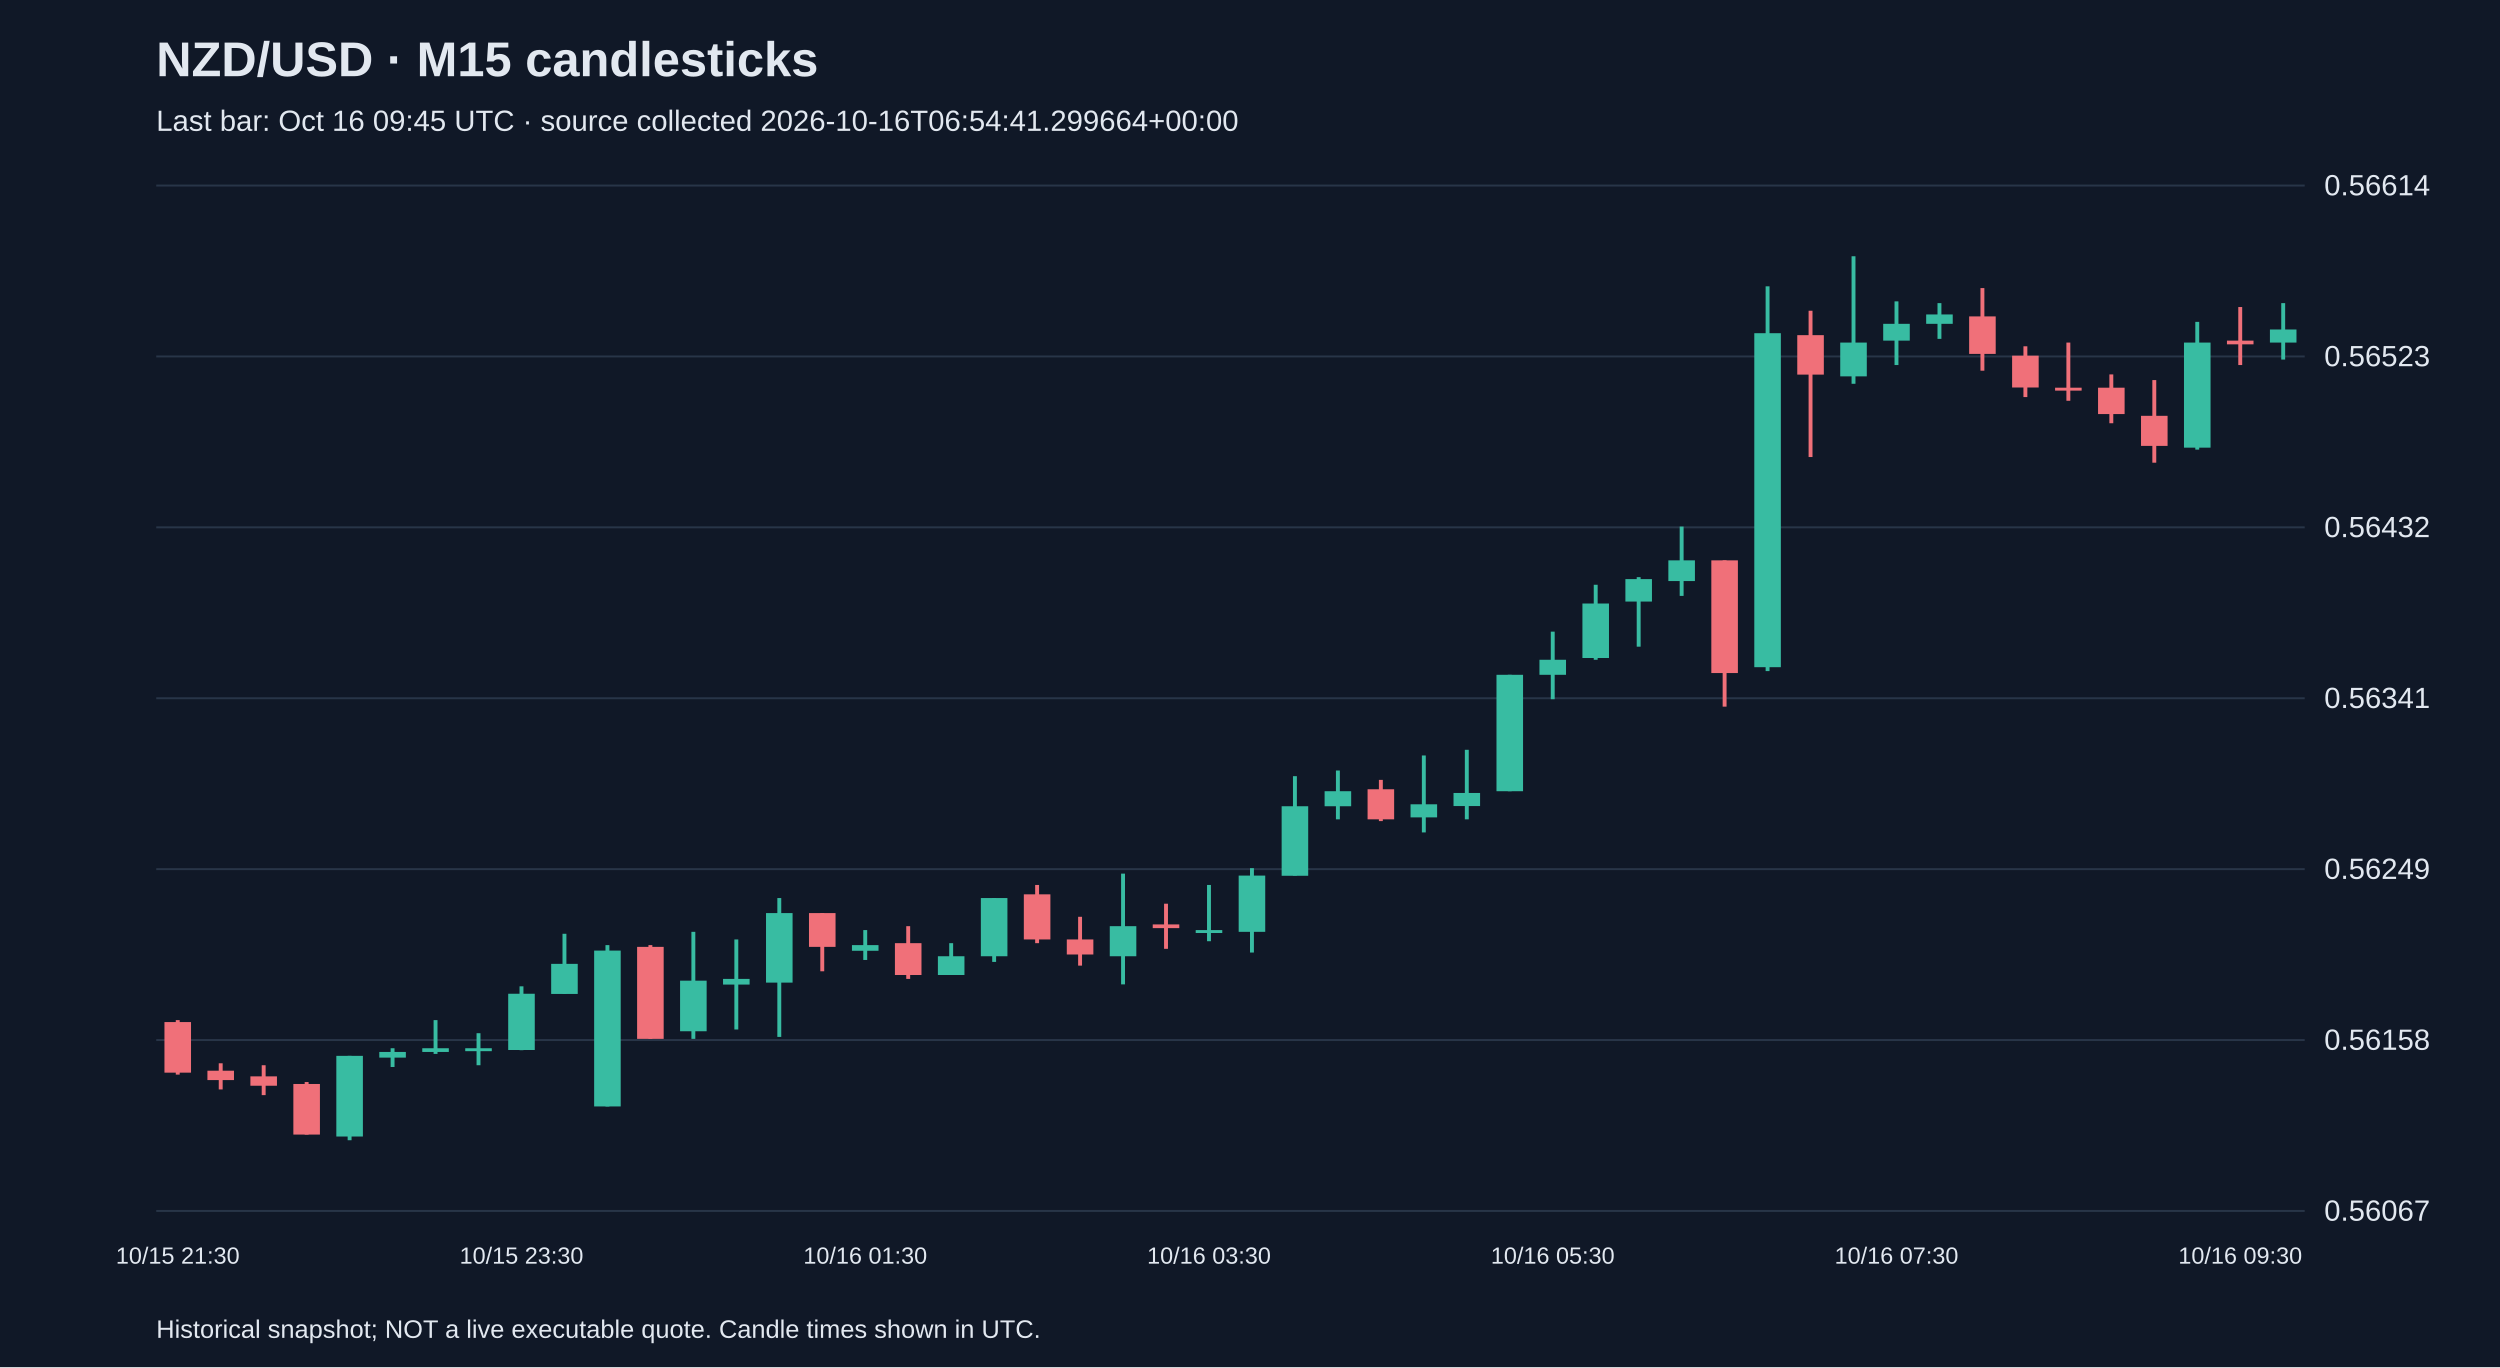
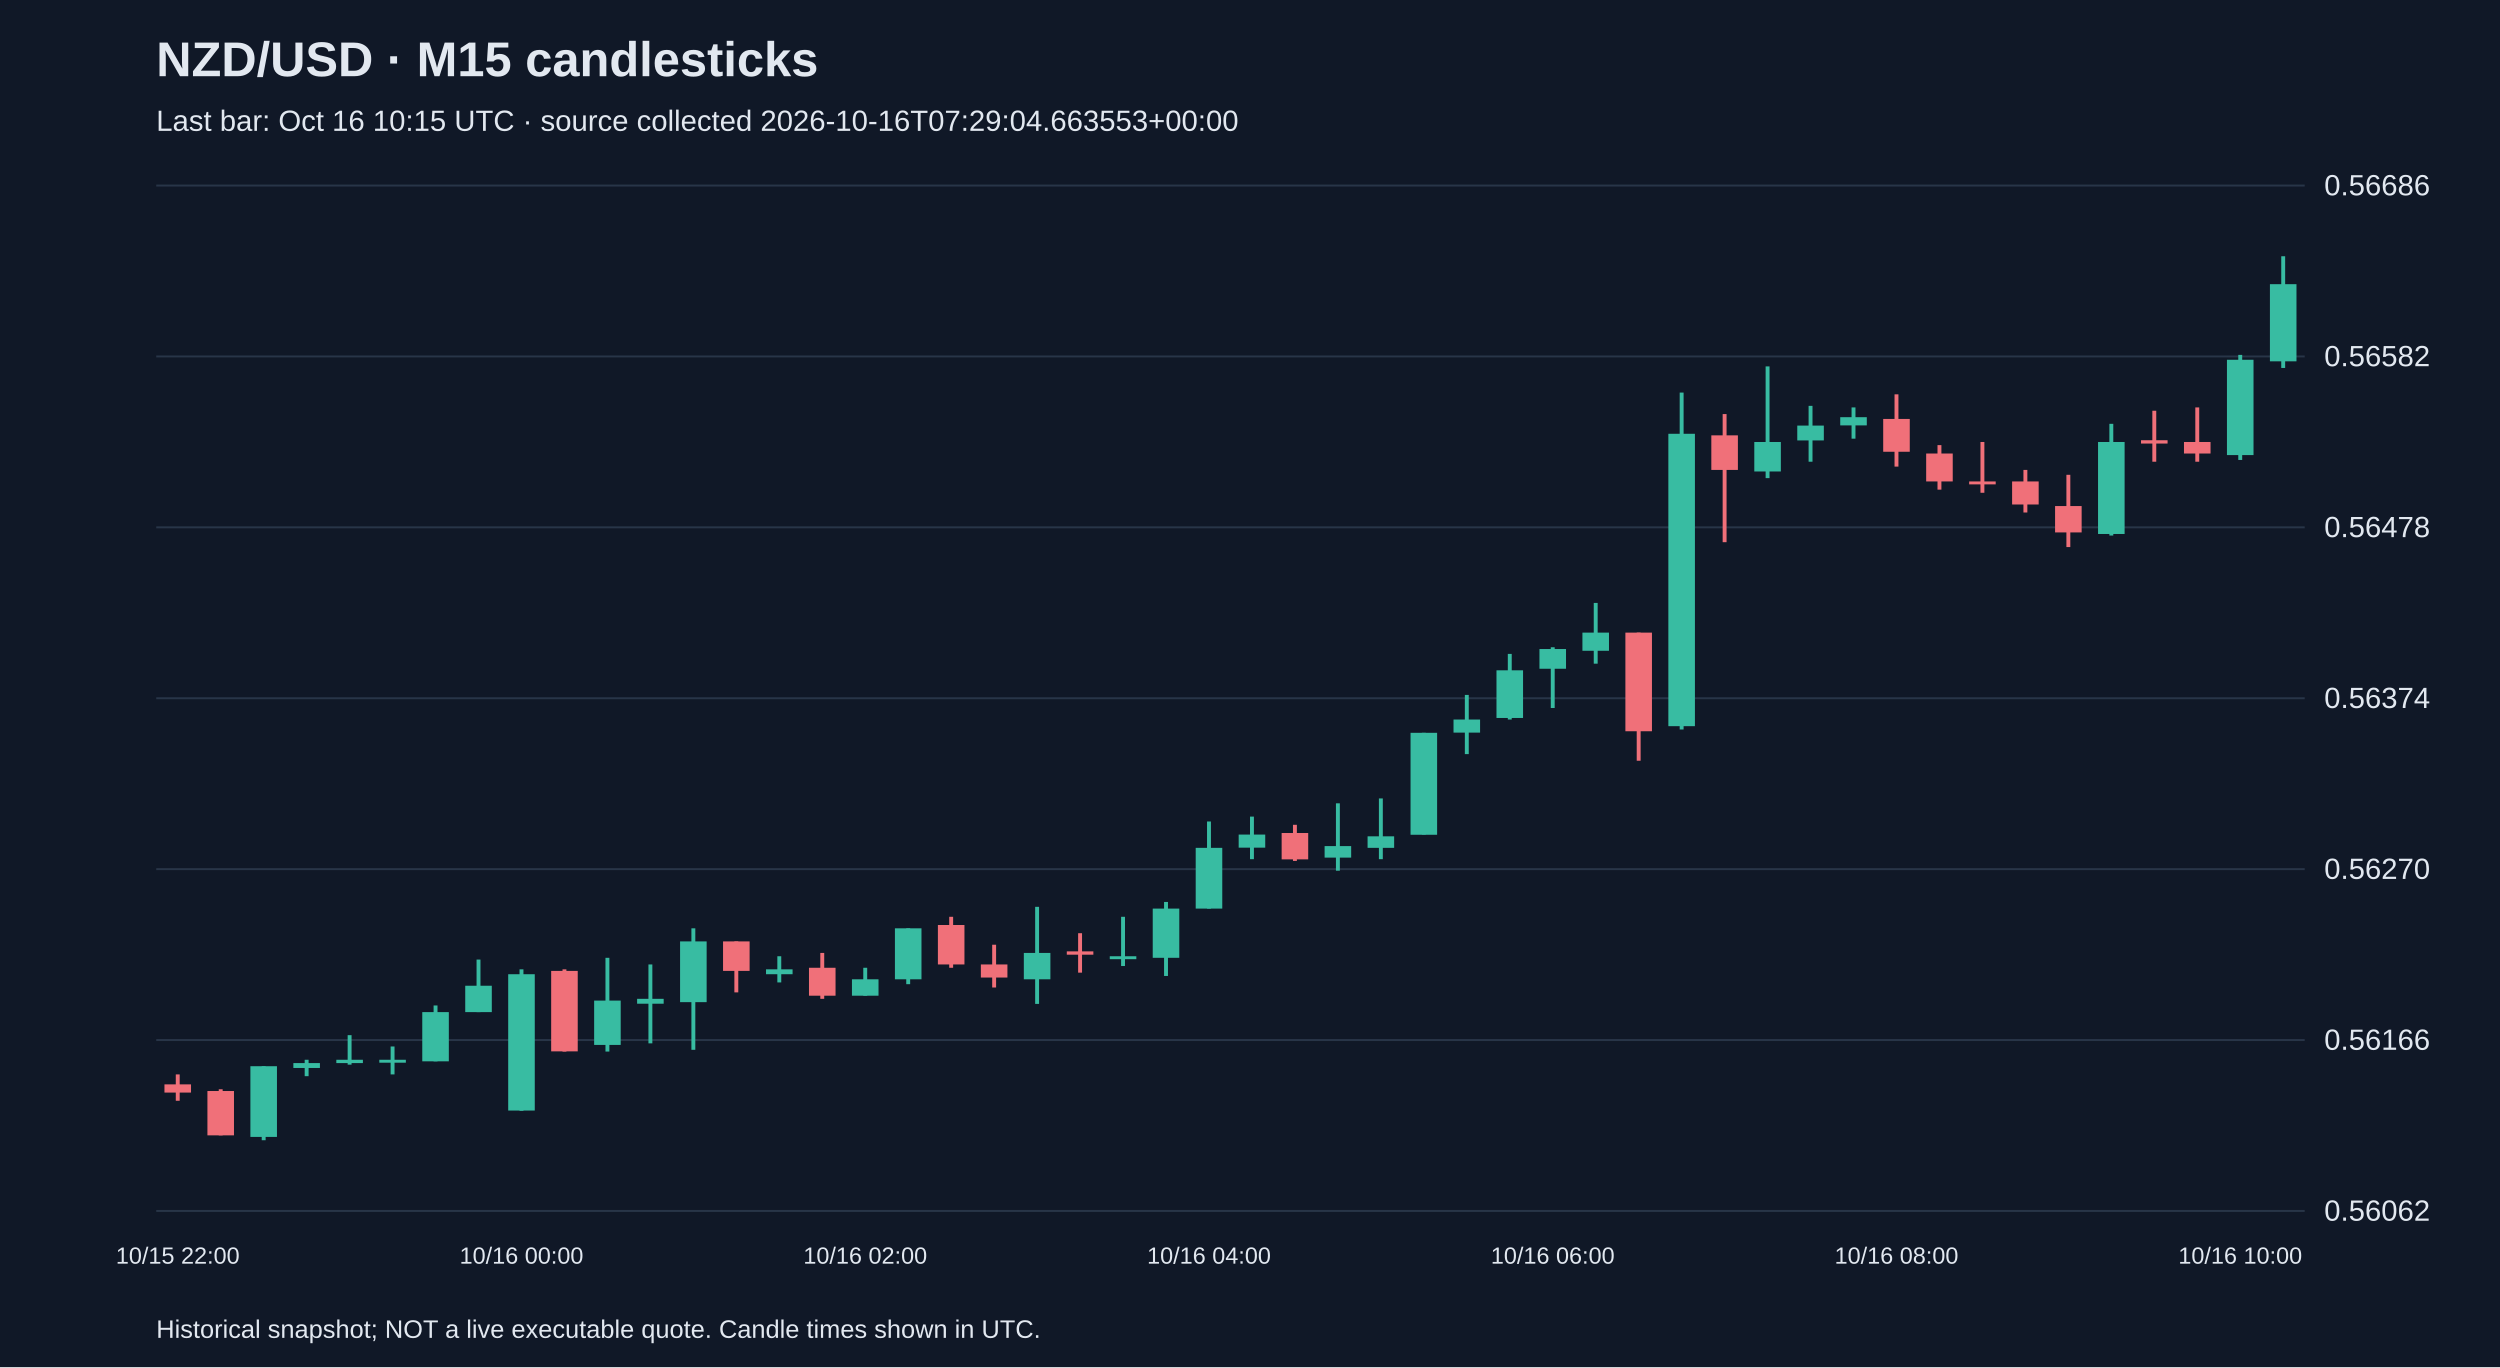
<svg xmlns="http://www.w3.org/2000/svg" viewBox="0 0 1280 700">
  <rect width="100%" height="100%" fill="#101827" />
  <style>text{font-family:Arial,sans-serif;fill:#e2e8f0}</style>
  <text x="80" y="39" font-size="25" font-weight="bold">NZD/USD · M15 candlesticks</text>
-   <text x="80" y="67" font-size="15" fill="#a6b1c5">Last bar: Oct 16 09:45 UTC · source collected 2026-10-16T06:54:41.299664+00:00</text>
+   <text x="80" y="67" font-size="15" fill="#a6b1c5">Last bar: Oct 16 10:15 UTC · source collected 2026-10-16T07:29:04.663553+00:00</text>
  <line x1="80" y1="620.0" x2="1180" y2="620.0" stroke="#283548" />
-   <text x="1190" y="625.0" font-size="15">0.56067</text>
+   <text x="1190" y="625.0" font-size="15">0.56062</text>
  <line x1="80" y1="532.5" x2="1180" y2="532.5" stroke="#283548" />
-   <text x="1190" y="537.5" font-size="15">0.56158</text>
+   <text x="1190" y="537.5" font-size="15">0.56166</text>
  <line x1="80" y1="445.0" x2="1180" y2="445.0" stroke="#283548" />
-   <text x="1190" y="450.0" font-size="15">0.56249</text>
+   <text x="1190" y="450.0" font-size="15">0.56270</text>
  <line x1="80" y1="357.5" x2="1180" y2="357.5" stroke="#283548" />
-   <text x="1190" y="362.5" font-size="15">0.56341</text>
+   <text x="1190" y="362.5" font-size="15">0.56374</text>
  <line x1="80" y1="270.0" x2="1180" y2="270.0" stroke="#283548" />
-   <text x="1190" y="275.0" font-size="15">0.56432</text>
+   <text x="1190" y="275.0" font-size="15">0.56478</text>
  <line x1="80" y1="182.5" x2="1180" y2="182.5" stroke="#283548" />
-   <text x="1190" y="187.5" font-size="15">0.56523</text>
+   <text x="1190" y="187.5" font-size="15">0.56582</text>
  <line x1="80" y1="95.0" x2="1180" y2="95.0" stroke="#283548" />
-   <text x="1190" y="100.0" font-size="15">0.56614</text>
-   <line x1="91.0" y1="522.3" x2="91.0" y2="550.2" stroke="#f07079" stroke-width="2" />
-   <rect x="84.2" y="523.3" width="13.6" height="25.9" fill="#f07079" />
-   <text x="91.0" y="647" text-anchor="middle" font-size="12">10/15 21:30</text>
-   <line x1="113.0" y1="544.4" x2="113.0" y2="557.8" stroke="#f07079" stroke-width="2" />
-   <rect x="106.2" y="548.2" width="13.6" height="4.8" fill="#f07079" />
-   <line x1="135.0" y1="545.4" x2="135.0" y2="560.7" stroke="#f07079" stroke-width="2" />
-   <rect x="128.2" y="551.1" width="13.6" height="4.8" fill="#f07079" />
-   <line x1="157.0" y1="554.0" x2="157.0" y2="580.9" stroke="#f07079" stroke-width="2" />
-   <rect x="150.2" y="555.0" width="13.6" height="25.9" fill="#f07079" />
-   <line x1="179.0" y1="540.6" x2="179.0" y2="583.8" stroke="#38bca2" stroke-width="2" />
-   <rect x="172.2" y="540.6" width="13.6" height="41.3" fill="#38bca2" />
-   <line x1="201.0" y1="536.7" x2="201.0" y2="546.3" stroke="#38bca2" stroke-width="2" />
-   <rect x="194.2" y="538.6" width="13.6" height="2.9" fill="#38bca2" />
-   <line x1="223.0" y1="522.3" x2="223.0" y2="539.6" stroke="#38bca2" stroke-width="2" />
-   <rect x="216.2" y="536.7" width="13.6" height="1.9" fill="#38bca2" />
-   <line x1="245.0" y1="529.0" x2="245.0" y2="545.4" stroke="#38bca2" stroke-width="2" />
-   <rect x="238.2" y="536.7" width="13.6" height="1.5" fill="#38bca2" />
-   <line x1="267.0" y1="505.0" x2="267.0" y2="537.7" stroke="#38bca2" stroke-width="2" />
-   <rect x="260.2" y="508.8" width="13.6" height="28.8" fill="#38bca2" />
-   <text x="267.0" y="647" text-anchor="middle" font-size="12">10/15 23:30</text>
-   <line x1="289.0" y1="478.1" x2="289.0" y2="508.8" stroke="#38bca2" stroke-width="2" />
-   <rect x="282.2" y="493.5" width="13.6" height="15.4" fill="#38bca2" />
-   <line x1="311.0" y1="483.9" x2="311.0" y2="566.5" stroke="#38bca2" stroke-width="2" />
-   <rect x="304.2" y="486.7" width="13.6" height="79.8" fill="#38bca2" />
-   <line x1="333.0" y1="483.9" x2="333.0" y2="531.9" stroke="#f07079" stroke-width="2" />
-   <rect x="326.2" y="484.8" width="13.6" height="47.1" fill="#f07079" />
-   <line x1="355.0" y1="477.1" x2="355.0" y2="531.9" stroke="#38bca2" stroke-width="2" />
-   <rect x="348.2" y="502.1" width="13.6" height="25.9" fill="#38bca2" />
-   <line x1="377.0" y1="481.0" x2="377.0" y2="527.1" stroke="#38bca2" stroke-width="2" />
-   <rect x="370.2" y="501.2" width="13.6" height="2.9" fill="#38bca2" />
-   <line x1="399.0" y1="459.8" x2="399.0" y2="530.9" stroke="#38bca2" stroke-width="2" />
-   <rect x="392.2" y="467.5" width="13.6" height="35.6" fill="#38bca2" />
-   <line x1="421.0" y1="467.5" x2="421.0" y2="497.3" stroke="#f07079" stroke-width="2" />
-   <rect x="414.2" y="467.5" width="13.6" height="17.3" fill="#f07079" />
-   <line x1="443.0" y1="476.2" x2="443.0" y2="491.5" stroke="#38bca2" stroke-width="2" />
-   <rect x="436.2" y="483.9" width="13.6" height="2.9" fill="#38bca2" />
-   <text x="443.0" y="647" text-anchor="middle" font-size="12">10/16 01:30</text>
-   <line x1="465.0" y1="474.2" x2="465.0" y2="501.2" stroke="#f07079" stroke-width="2" />
-   <rect x="458.2" y="482.9" width="13.6" height="16.3" fill="#f07079" />
-   <line x1="487.0" y1="482.9" x2="487.0" y2="499.2" stroke="#38bca2" stroke-width="2" />
-   <rect x="480.2" y="489.6" width="13.6" height="9.6" fill="#38bca2" />
-   <line x1="509.0" y1="459.8" x2="509.0" y2="492.5" stroke="#38bca2" stroke-width="2" />
-   <rect x="502.2" y="459.8" width="13.6" height="29.8" fill="#38bca2" />
-   <line x1="531.0" y1="453.1" x2="531.0" y2="482.9" stroke="#f07079" stroke-width="2" />
-   <rect x="524.2" y="457.9" width="13.6" height="23.1" fill="#f07079" />
-   <line x1="553.0" y1="469.4" x2="553.0" y2="494.4" stroke="#f07079" stroke-width="2" />
-   <rect x="546.2" y="481.0" width="13.6" height="7.7" fill="#f07079" />
-   <line x1="575.0" y1="447.3" x2="575.0" y2="504.0" stroke="#38bca2" stroke-width="2" />
-   <rect x="568.2" y="474.2" width="13.6" height="15.4" fill="#38bca2" />
-   <line x1="597.0" y1="462.7" x2="597.0" y2="485.8" stroke="#f07079" stroke-width="2" />
-   <rect x="590.2" y="473.3" width="13.6" height="1.9" fill="#f07079" />
-   <line x1="619.0" y1="453.1" x2="619.0" y2="481.9" stroke="#38bca2" stroke-width="2" />
-   <rect x="612.2" y="476.2" width="13.6" height="1.5" fill="#38bca2" />
-   <text x="619.0" y="647" text-anchor="middle" font-size="12">10/16 03:30</text>
-   <line x1="641.0" y1="444.5" x2="641.0" y2="487.7" stroke="#38bca2" stroke-width="2" />
-   <rect x="634.2" y="448.3" width="13.6" height="28.8" fill="#38bca2" />
-   <line x1="663.0" y1="397.4" x2="663.0" y2="448.3" stroke="#38bca2" stroke-width="2" />
-   <rect x="656.2" y="412.8" width="13.6" height="35.6" fill="#38bca2" />
-   <line x1="685.0" y1="394.5" x2="685.0" y2="419.5" stroke="#38bca2" stroke-width="2" />
-   <rect x="678.2" y="405.1" width="13.6" height="7.7" fill="#38bca2" />
-   <line x1="707.0" y1="399.3" x2="707.0" y2="420.4" stroke="#f07079" stroke-width="2" />
-   <rect x="700.2" y="404.1" width="13.6" height="15.4" fill="#f07079" />
-   <line x1="729.0" y1="386.8" x2="729.0" y2="426.2" stroke="#38bca2" stroke-width="2" />
-   <rect x="722.2" y="411.8" width="13.6" height="6.7" fill="#38bca2" />
-   <line x1="751.0" y1="383.9" x2="751.0" y2="419.5" stroke="#38bca2" stroke-width="2" />
-   <rect x="744.2" y="406.0" width="13.6" height="6.7" fill="#38bca2" />
-   <line x1="773.0" y1="345.5" x2="773.0" y2="405.1" stroke="#38bca2" stroke-width="2" />
-   <rect x="766.2" y="345.5" width="13.6" height="59.6" fill="#38bca2" />
-   <line x1="795.0" y1="323.4" x2="795.0" y2="358.0" stroke="#38bca2" stroke-width="2" />
-   <rect x="788.2" y="337.8" width="13.6" height="7.7" fill="#38bca2" />
-   <text x="795.0" y="647" text-anchor="middle" font-size="12">10/16 05:30</text>
-   <line x1="817.0" y1="299.4" x2="817.0" y2="337.8" stroke="#38bca2" stroke-width="2" />
-   <rect x="810.2" y="309.0" width="13.6" height="27.9" fill="#38bca2" />
-   <line x1="839.0" y1="295.5" x2="839.0" y2="331.1" stroke="#38bca2" stroke-width="2" />
-   <rect x="832.2" y="296.5" width="13.6" height="11.5" fill="#38bca2" />
-   <line x1="861.0" y1="269.6" x2="861.0" y2="305.1" stroke="#38bca2" stroke-width="2" />
-   <rect x="854.2" y="286.9" width="13.6" height="10.6" fill="#38bca2" />
-   <line x1="883.0" y1="286.9" x2="883.0" y2="361.8" stroke="#f07079" stroke-width="2" />
-   <rect x="876.2" y="286.9" width="13.6" height="57.7" fill="#f07079" />
-   <line x1="905.0" y1="146.6" x2="905.0" y2="343.6" stroke="#38bca2" stroke-width="2" />
-   <rect x="898.2" y="170.6" width="13.6" height="171.0" fill="#38bca2" />
-   <line x1="927.0" y1="159.1" x2="927.0" y2="234.0" stroke="#f07079" stroke-width="2" />
-   <rect x="920.2" y="171.6" width="13.6" height="20.2" fill="#f07079" />
-   <line x1="949.0" y1="131.2" x2="949.0" y2="196.5" stroke="#38bca2" stroke-width="2" />
-   <rect x="942.2" y="175.4" width="13.6" height="17.3" fill="#38bca2" />
-   <line x1="971.0" y1="154.3" x2="971.0" y2="186.9" stroke="#38bca2" stroke-width="2" />
-   <rect x="964.2" y="165.8" width="13.6" height="8.6" fill="#38bca2" />
-   <text x="971.0" y="647" text-anchor="middle" font-size="12">10/16 07:30</text>
-   <line x1="993.0" y1="155.2" x2="993.0" y2="173.5" stroke="#38bca2" stroke-width="2" />
-   <rect x="986.2" y="161.0" width="13.6" height="4.8" fill="#38bca2" />
-   <line x1="1015.0" y1="147.5" x2="1015.0" y2="189.8" stroke="#f07079" stroke-width="2" />
-   <rect x="1008.2" y="162.0" width="13.6" height="19.2" fill="#f07079" />
-   <line x1="1037.0" y1="177.3" x2="1037.0" y2="203.3" stroke="#f07079" stroke-width="2" />
-   <rect x="1030.2" y="182.1" width="13.6" height="16.3" fill="#f07079" />
-   <line x1="1059.0" y1="175.4" x2="1059.0" y2="205.2" stroke="#f07079" stroke-width="2" />
-   <rect x="1052.2" y="198.5" width="13.6" height="1.5" fill="#f07079" />
-   <line x1="1081.0" y1="191.7" x2="1081.0" y2="216.7" stroke="#f07079" stroke-width="2" />
-   <rect x="1074.2" y="198.5" width="13.6" height="13.5" fill="#f07079" />
-   <line x1="1103.0" y1="194.6" x2="1103.0" y2="236.9" stroke="#f07079" stroke-width="2" />
-   <rect x="1096.2" y="212.9" width="13.6" height="15.4" fill="#f07079" />
-   <line x1="1125.0" y1="164.8" x2="1125.0" y2="230.2" stroke="#38bca2" stroke-width="2" />
-   <rect x="1118.2" y="175.4" width="13.6" height="53.8" fill="#38bca2" />
-   <line x1="1147.0" y1="157.2" x2="1147.0" y2="186.9" stroke="#f07079" stroke-width="2" />
-   <rect x="1140.2" y="174.4" width="13.6" height="1.9" fill="#f07079" />
-   <text x="1147.0" y="647" text-anchor="middle" font-size="12">10/16 09:30</text>
-   <line x1="1169.0" y1="155.2" x2="1169.0" y2="184.1" stroke="#38bca2" stroke-width="2" />
-   <rect x="1162.2" y="168.7" width="13.6" height="6.7" fill="#38bca2" />
+   <text x="1190" y="100.0" font-size="15">0.56686</text>
+   <line x1="91.0" y1="550.1" x2="91.0" y2="563.6" stroke="#f07079" stroke-width="2" />
+   <rect x="84.2" y="555.2" width="13.6" height="4.2" fill="#f07079" />
+   <text x="91.0" y="647" text-anchor="middle" font-size="12">10/15 22:00</text>
+   <line x1="113.0" y1="557.7" x2="113.0" y2="581.3" stroke="#f07079" stroke-width="2" />
+   <rect x="106.2" y="558.6" width="13.6" height="22.7" fill="#f07079" />
+   <line x1="135.0" y1="545.9" x2="135.0" y2="583.8" stroke="#38bca2" stroke-width="2" />
+   <rect x="128.2" y="545.9" width="13.6" height="36.2" fill="#38bca2" />
+   <line x1="157.0" y1="542.6" x2="157.0" y2="551.0" stroke="#38bca2" stroke-width="2" />
+   <rect x="150.2" y="544.3" width="13.6" height="2.5" fill="#38bca2" />
+   <line x1="179.0" y1="530.0" x2="179.0" y2="545.1" stroke="#38bca2" stroke-width="2" />
+   <rect x="172.2" y="542.6" width="13.6" height="1.7" fill="#38bca2" />
+   <line x1="201.0" y1="535.8" x2="201.0" y2="550.1" stroke="#38bca2" stroke-width="2" />
+   <rect x="194.2" y="542.6" width="13.6" height="1.5" fill="#38bca2" />
+   <line x1="223.0" y1="514.8" x2="223.0" y2="543.4" stroke="#38bca2" stroke-width="2" />
+   <rect x="216.2" y="518.2" width="13.6" height="25.2" fill="#38bca2" />
+   <line x1="245.0" y1="491.3" x2="245.0" y2="518.2" stroke="#38bca2" stroke-width="2" />
+   <rect x="238.2" y="504.7" width="13.6" height="13.5" fill="#38bca2" />
+   <line x1="267.0" y1="496.3" x2="267.0" y2="568.7" stroke="#38bca2" stroke-width="2" />
+   <rect x="260.2" y="498.8" width="13.6" height="69.8" fill="#38bca2" />
+   <text x="267.0" y="647" text-anchor="middle" font-size="12">10/16 00:00</text>
+   <line x1="289.0" y1="496.3" x2="289.0" y2="538.4" stroke="#f07079" stroke-width="2" />
+   <rect x="282.2" y="497.1" width="13.6" height="41.2" fill="#f07079" />
+   <line x1="311.0" y1="490.4" x2="311.0" y2="538.4" stroke="#38bca2" stroke-width="2" />
+   <rect x="304.2" y="512.3" width="13.6" height="22.7" fill="#38bca2" />
+   <line x1="333.0" y1="493.8" x2="333.0" y2="534.2" stroke="#38bca2" stroke-width="2" />
+   <rect x="326.2" y="511.4" width="13.6" height="2.5" fill="#38bca2" />
+   <line x1="355.0" y1="475.3" x2="355.0" y2="537.5" stroke="#38bca2" stroke-width="2" />
+   <rect x="348.2" y="482.0" width="13.6" height="31.1" fill="#38bca2" />
+   <line x1="377.0" y1="482.0" x2="377.0" y2="508.1" stroke="#f07079" stroke-width="2" />
+   <rect x="370.2" y="482.0" width="13.6" height="15.1" fill="#f07079" />
+   <line x1="399.0" y1="489.6" x2="399.0" y2="503.0" stroke="#38bca2" stroke-width="2" />
+   <rect x="392.2" y="496.3" width="13.6" height="2.5" fill="#38bca2" />
+   <line x1="421.0" y1="487.9" x2="421.0" y2="511.4" stroke="#f07079" stroke-width="2" />
+   <rect x="414.2" y="495.5" width="13.6" height="14.3" fill="#f07079" />
+   <line x1="443.0" y1="495.5" x2="443.0" y2="509.8" stroke="#38bca2" stroke-width="2" />
+   <rect x="436.2" y="501.4" width="13.6" height="8.4" fill="#38bca2" />
+   <text x="443.0" y="647" text-anchor="middle" font-size="12">10/16 02:00</text>
+   <line x1="465.0" y1="475.3" x2="465.0" y2="503.9" stroke="#38bca2" stroke-width="2" />
+   <rect x="458.2" y="475.3" width="13.6" height="26.1" fill="#38bca2" />
+   <line x1="487.0" y1="469.4" x2="487.0" y2="495.5" stroke="#f07079" stroke-width="2" />
+   <rect x="480.2" y="473.6" width="13.6" height="20.2" fill="#f07079" />
+   <line x1="509.0" y1="483.7" x2="509.0" y2="505.6" stroke="#f07079" stroke-width="2" />
+   <rect x="502.2" y="493.8" width="13.6" height="6.7" fill="#f07079" />
+   <line x1="531.0" y1="464.3" x2="531.0" y2="514.0" stroke="#38bca2" stroke-width="2" />
+   <rect x="524.2" y="487.9" width="13.6" height="13.5" fill="#38bca2" />
+   <line x1="553.0" y1="477.8" x2="553.0" y2="498.0" stroke="#f07079" stroke-width="2" />
+   <rect x="546.2" y="487.1" width="13.6" height="1.7" fill="#f07079" />
+   <line x1="575.0" y1="469.4" x2="575.0" y2="494.6" stroke="#38bca2" stroke-width="2" />
+   <rect x="568.2" y="489.6" width="13.6" height="1.5" fill="#38bca2" />
+   <line x1="597.0" y1="461.8" x2="597.0" y2="499.7" stroke="#38bca2" stroke-width="2" />
+   <rect x="590.2" y="465.2" width="13.6" height="25.2" fill="#38bca2" />
+   <line x1="619.0" y1="420.6" x2="619.0" y2="465.2" stroke="#38bca2" stroke-width="2" />
+   <rect x="612.2" y="434.1" width="13.6" height="31.1" fill="#38bca2" />
+   <text x="619.0" y="647" text-anchor="middle" font-size="12">10/16 04:00</text>
+   <line x1="641.0" y1="418.1" x2="641.0" y2="439.9" stroke="#38bca2" stroke-width="2" />
+   <rect x="634.2" y="427.3" width="13.6" height="6.7" fill="#38bca2" />
+   <line x1="663.0" y1="422.3" x2="663.0" y2="440.8" stroke="#f07079" stroke-width="2" />
+   <rect x="656.2" y="426.5" width="13.6" height="13.5" fill="#f07079" />
+   <line x1="685.0" y1="411.3" x2="685.0" y2="445.8" stroke="#38bca2" stroke-width="2" />
+   <rect x="678.2" y="433.2" width="13.6" height="5.9" fill="#38bca2" />
+   <line x1="707.0" y1="408.8" x2="707.0" y2="439.9" stroke="#38bca2" stroke-width="2" />
+   <rect x="700.2" y="428.2" width="13.6" height="5.9" fill="#38bca2" />
+   <line x1="729.0" y1="375.2" x2="729.0" y2="427.3" stroke="#38bca2" stroke-width="2" />
+   <rect x="722.2" y="375.2" width="13.6" height="52.2" fill="#38bca2" />
+   <line x1="751.0" y1="355.8" x2="751.0" y2="386.1" stroke="#38bca2" stroke-width="2" />
+   <rect x="744.2" y="368.4" width="13.6" height="6.7" fill="#38bca2" />
+   <line x1="773.0" y1="334.8" x2="773.0" y2="368.4" stroke="#38bca2" stroke-width="2" />
+   <rect x="766.2" y="343.2" width="13.6" height="24.4" fill="#38bca2" />
+   <line x1="795.0" y1="331.4" x2="795.0" y2="362.5" stroke="#38bca2" stroke-width="2" />
+   <rect x="788.2" y="332.3" width="13.6" height="10.1" fill="#38bca2" />
+   <text x="795.0" y="647" text-anchor="middle" font-size="12">10/16 06:00</text>
+   <line x1="817.0" y1="308.7" x2="817.0" y2="339.8" stroke="#38bca2" stroke-width="2" />
+   <rect x="810.2" y="323.9" width="13.6" height="9.3" fill="#38bca2" />
+   <line x1="839.0" y1="323.9" x2="839.0" y2="389.5" stroke="#f07079" stroke-width="2" />
+   <rect x="832.2" y="323.9" width="13.6" height="50.5" fill="#f07079" />
+   <line x1="861.0" y1="201.0" x2="861.0" y2="373.5" stroke="#38bca2" stroke-width="2" />
+   <rect x="854.2" y="222.1" width="13.6" height="149.7" fill="#38bca2" />
+   <line x1="883.0" y1="212.0" x2="883.0" y2="277.6" stroke="#f07079" stroke-width="2" />
+   <rect x="876.2" y="222.9" width="13.6" height="17.7" fill="#f07079" />
+   <line x1="905.0" y1="187.6" x2="905.0" y2="244.8" stroke="#38bca2" stroke-width="2" />
+   <rect x="898.2" y="226.3" width="13.6" height="15.1" fill="#38bca2" />
+   <line x1="927.0" y1="207.8" x2="927.0" y2="236.4" stroke="#38bca2" stroke-width="2" />
+   <rect x="920.2" y="217.9" width="13.6" height="7.6" fill="#38bca2" />
+   <line x1="949.0" y1="208.6" x2="949.0" y2="224.6" stroke="#38bca2" stroke-width="2" />
+   <rect x="942.2" y="213.6" width="13.6" height="4.2" fill="#38bca2" />
+   <line x1="971.0" y1="201.9" x2="971.0" y2="238.9" stroke="#f07079" stroke-width="2" />
+   <rect x="964.2" y="214.5" width="13.6" height="16.8" fill="#f07079" />
+   <text x="971.0" y="647" text-anchor="middle" font-size="12">10/16 08:00</text>
+   <line x1="993.0" y1="227.9" x2="993.0" y2="250.7" stroke="#f07079" stroke-width="2" />
+   <rect x="986.2" y="232.2" width="13.6" height="14.3" fill="#f07079" />
+   <line x1="1015.0" y1="226.3" x2="1015.0" y2="252.3" stroke="#f07079" stroke-width="2" />
+   <rect x="1008.2" y="246.5" width="13.6" height="1.5" fill="#f07079" />
+   <line x1="1037.0" y1="240.6" x2="1037.0" y2="262.4" stroke="#f07079" stroke-width="2" />
+   <rect x="1030.2" y="246.5" width="13.6" height="11.8" fill="#f07079" />
+   <line x1="1059.0" y1="243.1" x2="1059.0" y2="280.1" stroke="#f07079" stroke-width="2" />
+   <rect x="1052.2" y="259.1" width="13.6" height="13.5" fill="#f07079" />
+   <line x1="1081.0" y1="217.0" x2="1081.0" y2="274.2" stroke="#38bca2" stroke-width="2" />
+   <rect x="1074.2" y="226.3" width="13.6" height="47.1" fill="#38bca2" />
+   <line x1="1103.0" y1="210.3" x2="1103.0" y2="236.4" stroke="#f07079" stroke-width="2" />
+   <rect x="1096.2" y="225.4" width="13.6" height="1.7" fill="#f07079" />
+   <line x1="1125.0" y1="208.6" x2="1125.0" y2="236.4" stroke="#f07079" stroke-width="2" />
+   <rect x="1118.2" y="226.3" width="13.6" height="5.9" fill="#f07079" />
+   <line x1="1147.0" y1="181.7" x2="1147.0" y2="235.5" stroke="#38bca2" stroke-width="2" />
+   <rect x="1140.2" y="184.2" width="13.6" height="48.8" fill="#38bca2" />
+   <text x="1147.0" y="647" text-anchor="middle" font-size="12">10/16 10:00</text>
+   <line x1="1169.0" y1="131.2" x2="1169.0" y2="188.4" stroke="#38bca2" stroke-width="2" />
+   <rect x="1162.2" y="145.5" width="13.6" height="39.5" fill="#38bca2" />
  <text x="80" y="685" font-size="13">Historical snapshot; NOT a live executable quote. Candle times shown in UTC.</text>
</svg>
